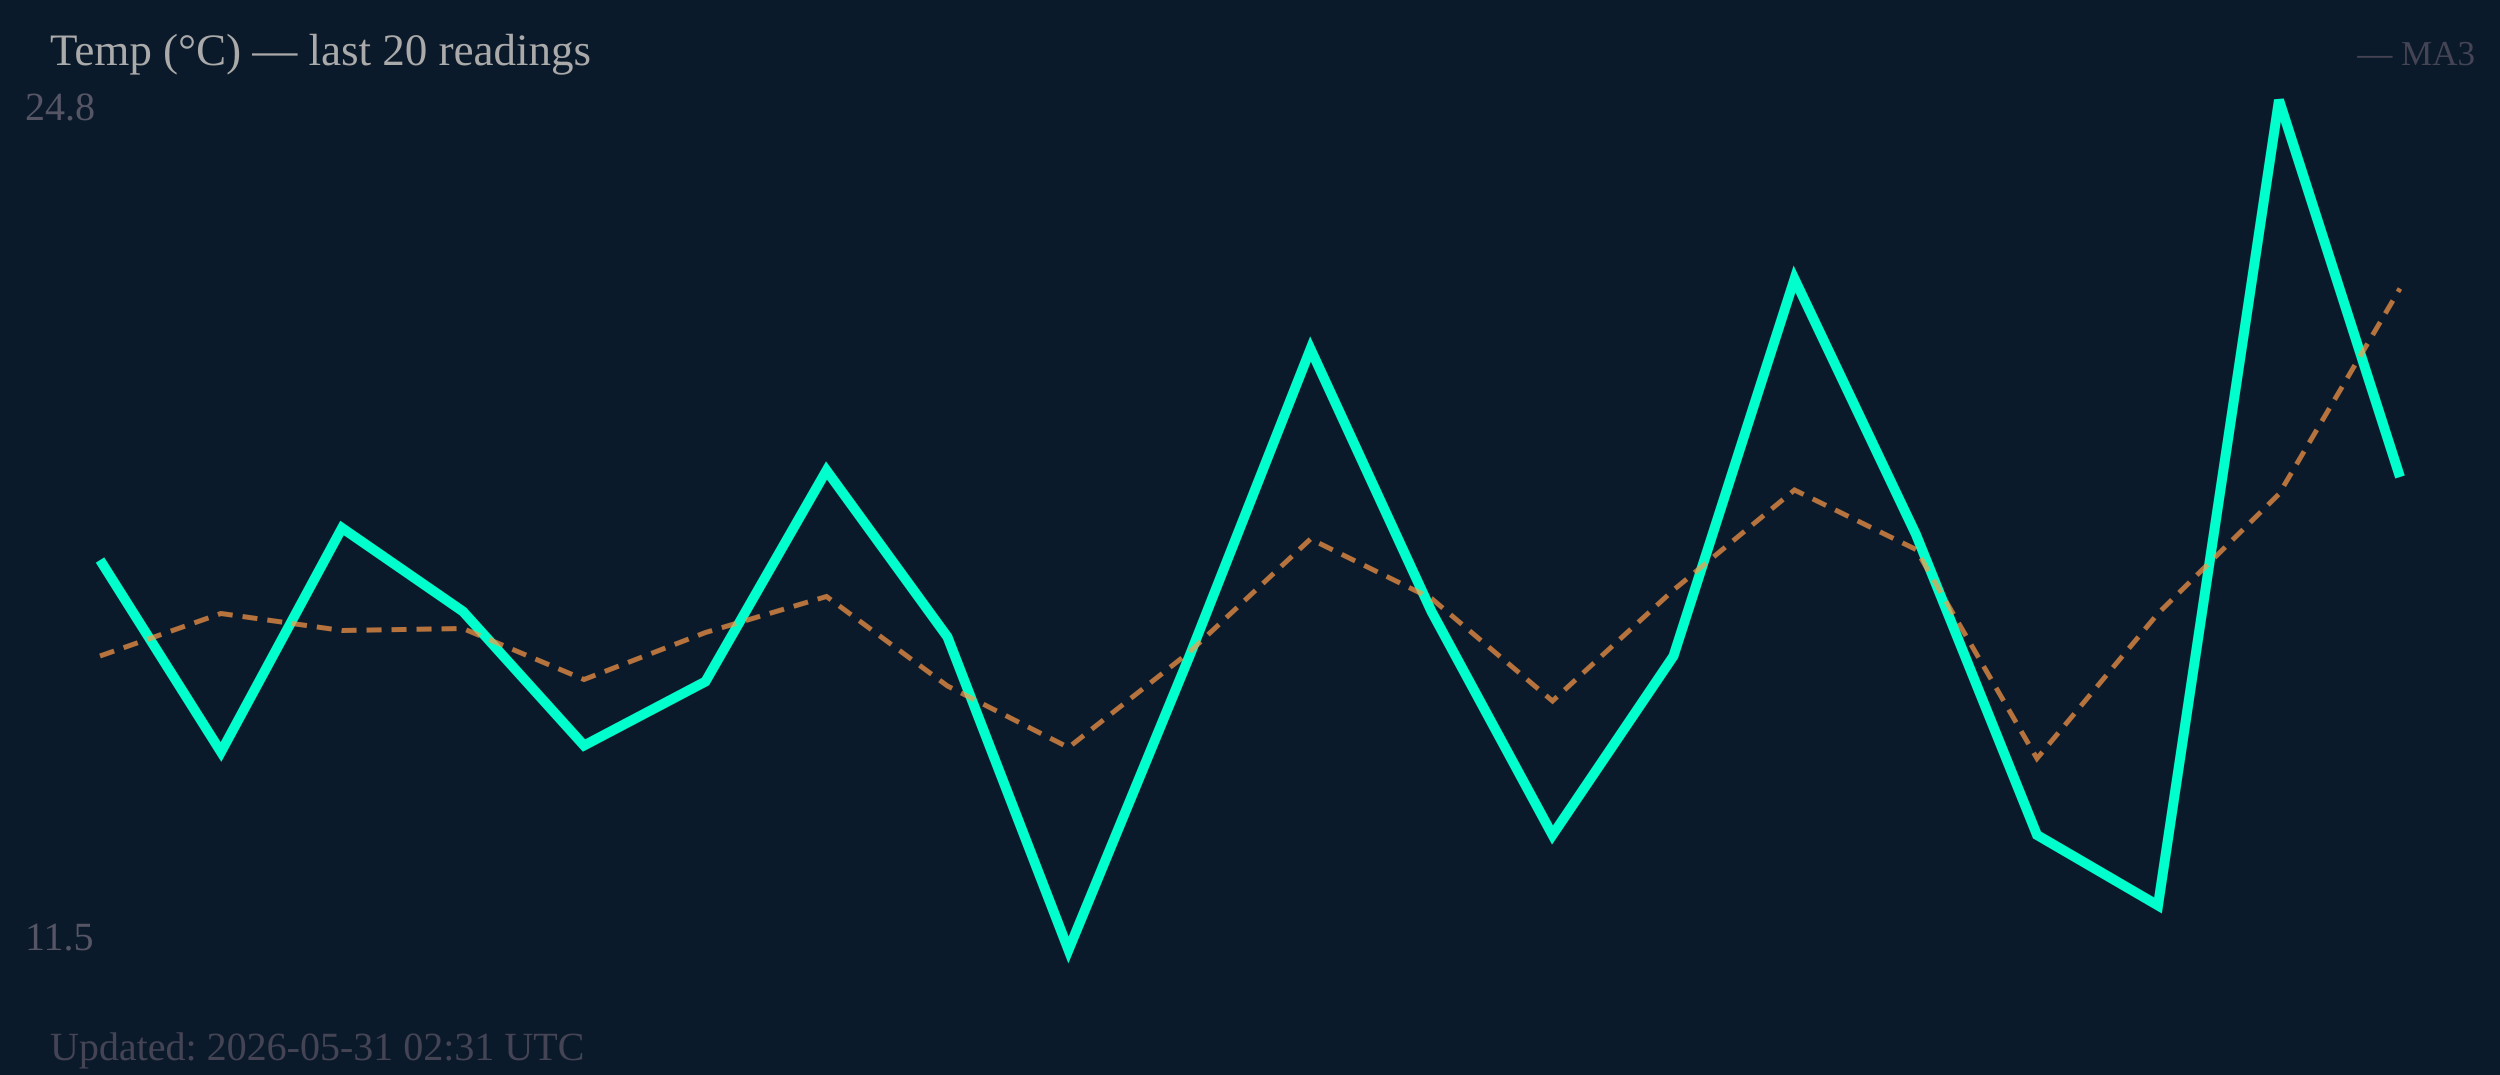
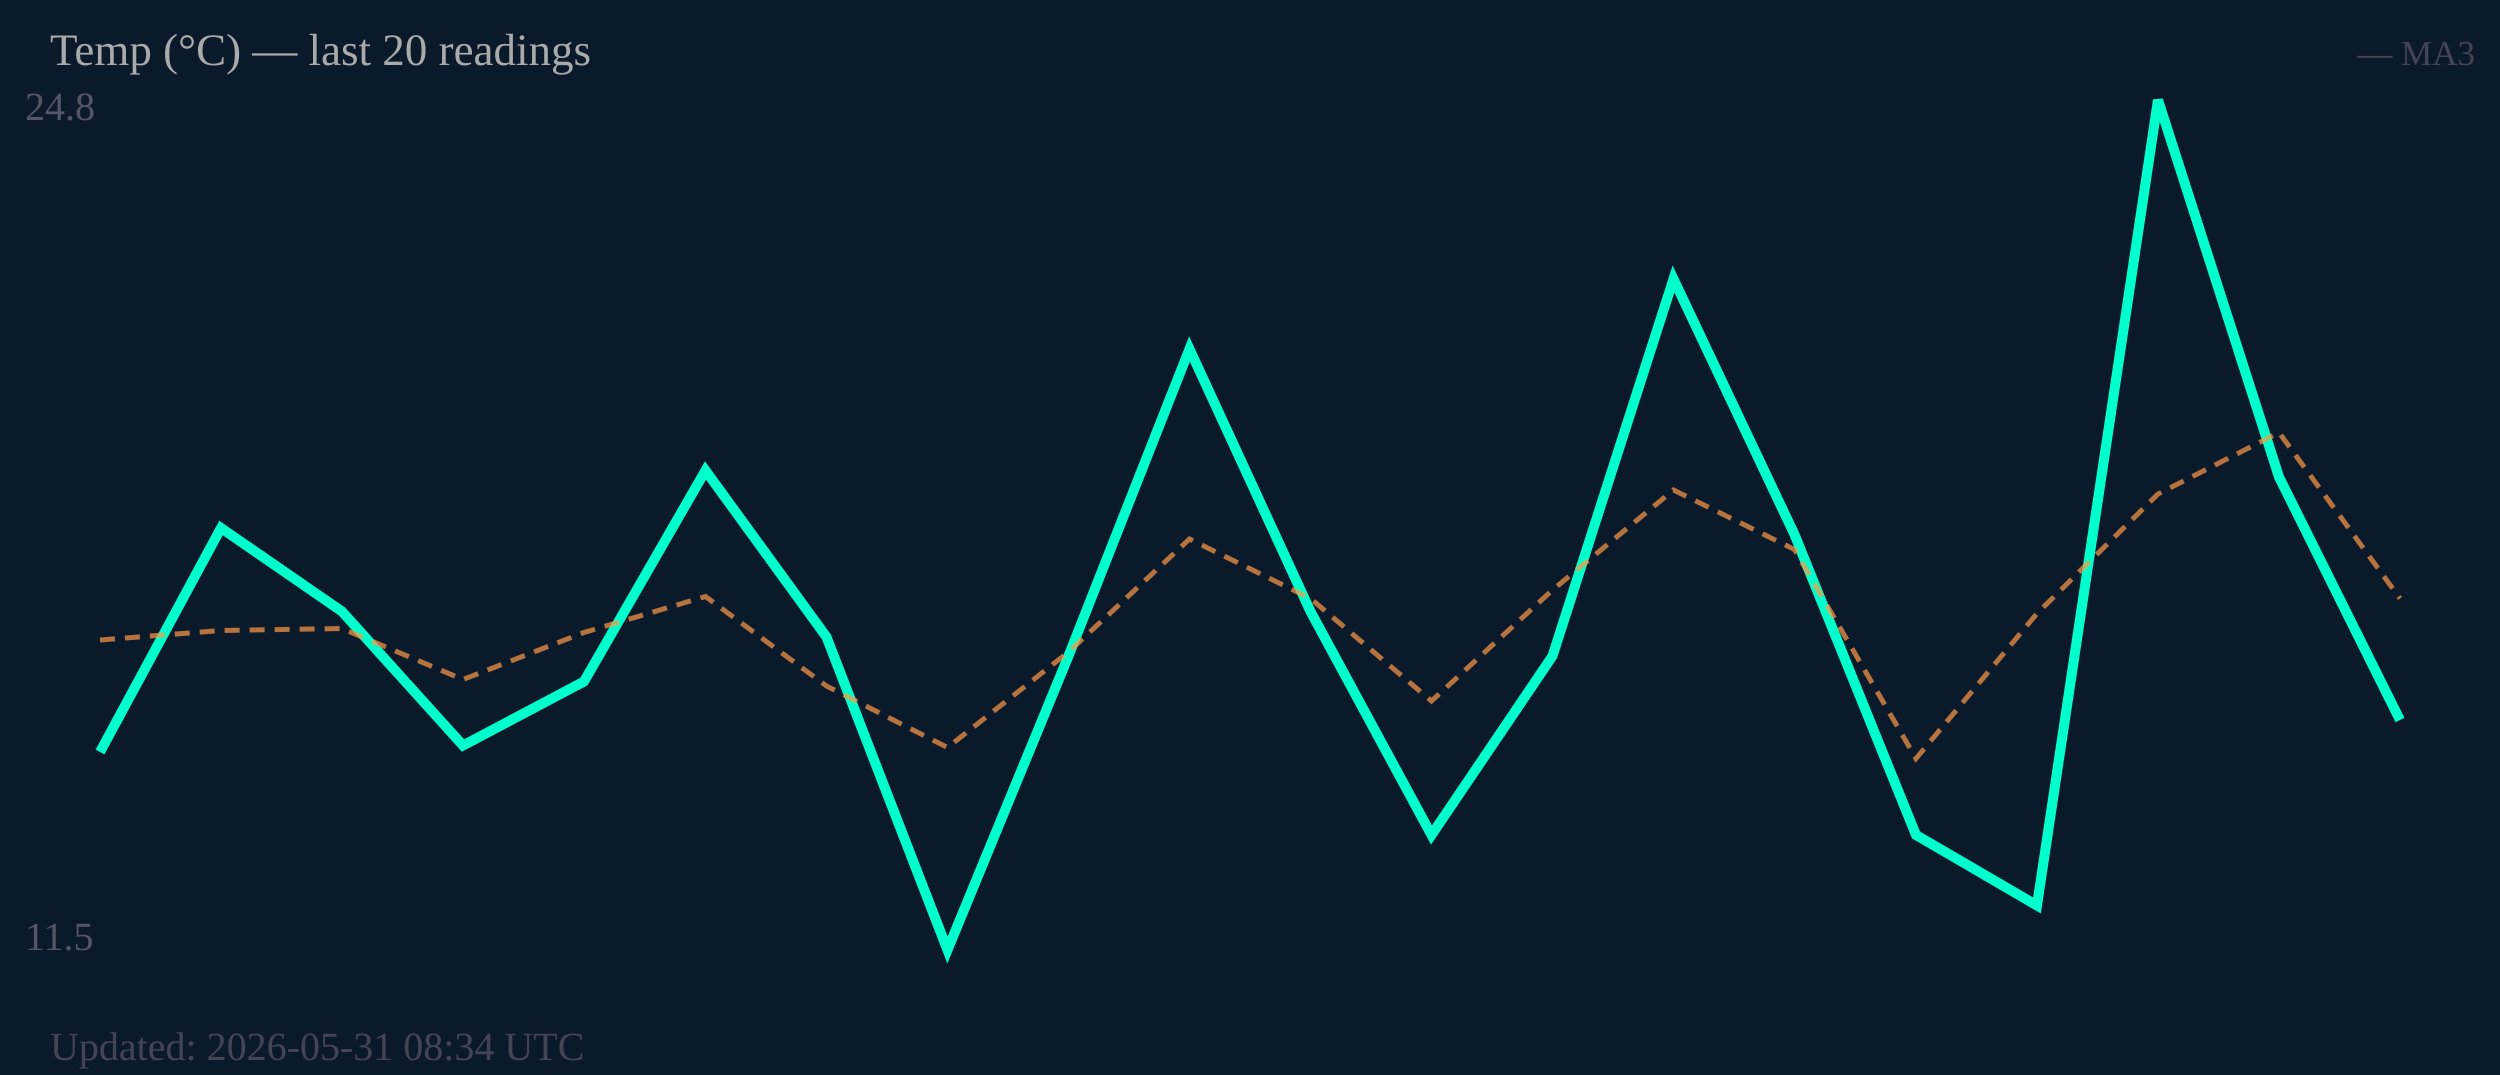
<svg xmlns="http://www.w3.org/2000/svg" width="500" height="215" viewBox="0 0 500 215">
  <rect width="500" height="215" fill="#0b1a2a" />
  <text x="5" y="24" font-size="8" fill="#556">24.8</text>
  <text x="5" y="190" font-size="8" fill="#556">11.5</text>
-   <polyline fill="none" stroke="#00ffcc" stroke-width="2" points="20.0,112.0 44.2,150.4 68.4,105.6 92.6,122.3 116.8,149.1 141.1,136.3 165.3,94.1 189.5,127.4 213.7,190.0 237.9,131.2 262.1,69.8 286.3,122.3 310.5,167.0 334.7,131.2 358.9,55.8 383.2,106.9 407.4,167.0 431.6,181.1 455.8,20.0 480.0,95.4" />
-   <polyline fill="none" stroke="#ff9944" stroke-width="1" stroke-dasharray="3,2" opacity="0.7" points="20.0,131.2 44.2,122.7 68.4,126.1 92.6,125.7 116.8,135.9 141.1,126.5 165.3,119.3 189.5,137.2 213.7,149.5 237.9,130.4 262.1,107.8 286.3,119.7 310.5,140.2 334.7,118.0 358.9,98.0 383.2,109.9 407.4,151.7 431.6,122.7 455.8,98.8 480.0,57.7" />
+   <polyline fill="none" stroke="#00ffcc" stroke-width="2" points="20.0,150.4 44.2,105.6 68.4,122.3 92.6,149.1 116.8,136.3 141.1,94.1 165.3,127.4 189.5,190.0 213.7,131.2 237.9,69.8 262.1,122.3 286.3,167.0 310.5,131.2 334.7,55.8 358.9,106.9 383.2,167.0 407.4,181.1 431.6,20.0 455.8,95.4 480.0,144.0" />
+   <polyline fill="none" stroke="#ff9944" stroke-width="1" stroke-dasharray="3,2" opacity="0.7" points="20.0,128.0 44.2,126.1 68.4,125.7 92.6,135.9 116.8,126.5 141.1,119.3 165.3,137.2 189.5,149.5 213.7,130.4 237.9,107.8 262.1,119.7 286.3,140.2 310.5,118.0 334.7,98.0 358.9,109.9 383.2,151.7 407.4,122.7 431.6,98.8 455.8,86.5 480.0,119.7" />
  <text x="10" y="13" font-size="9" fill="#aaa">Temp (°C) — last 20 readings</text>
  <text x="495" y="13" font-size="7" fill="#445" text-anchor="end">— MA3</text>
-   <text x="10" y="212" font-size="8" fill="#445">Updated: 2026-05-31 02:31 UTC</text>
+   <text x="10" y="212" font-size="8" fill="#445">Updated: 2026-05-31 08:34 UTC</text>
</svg>
